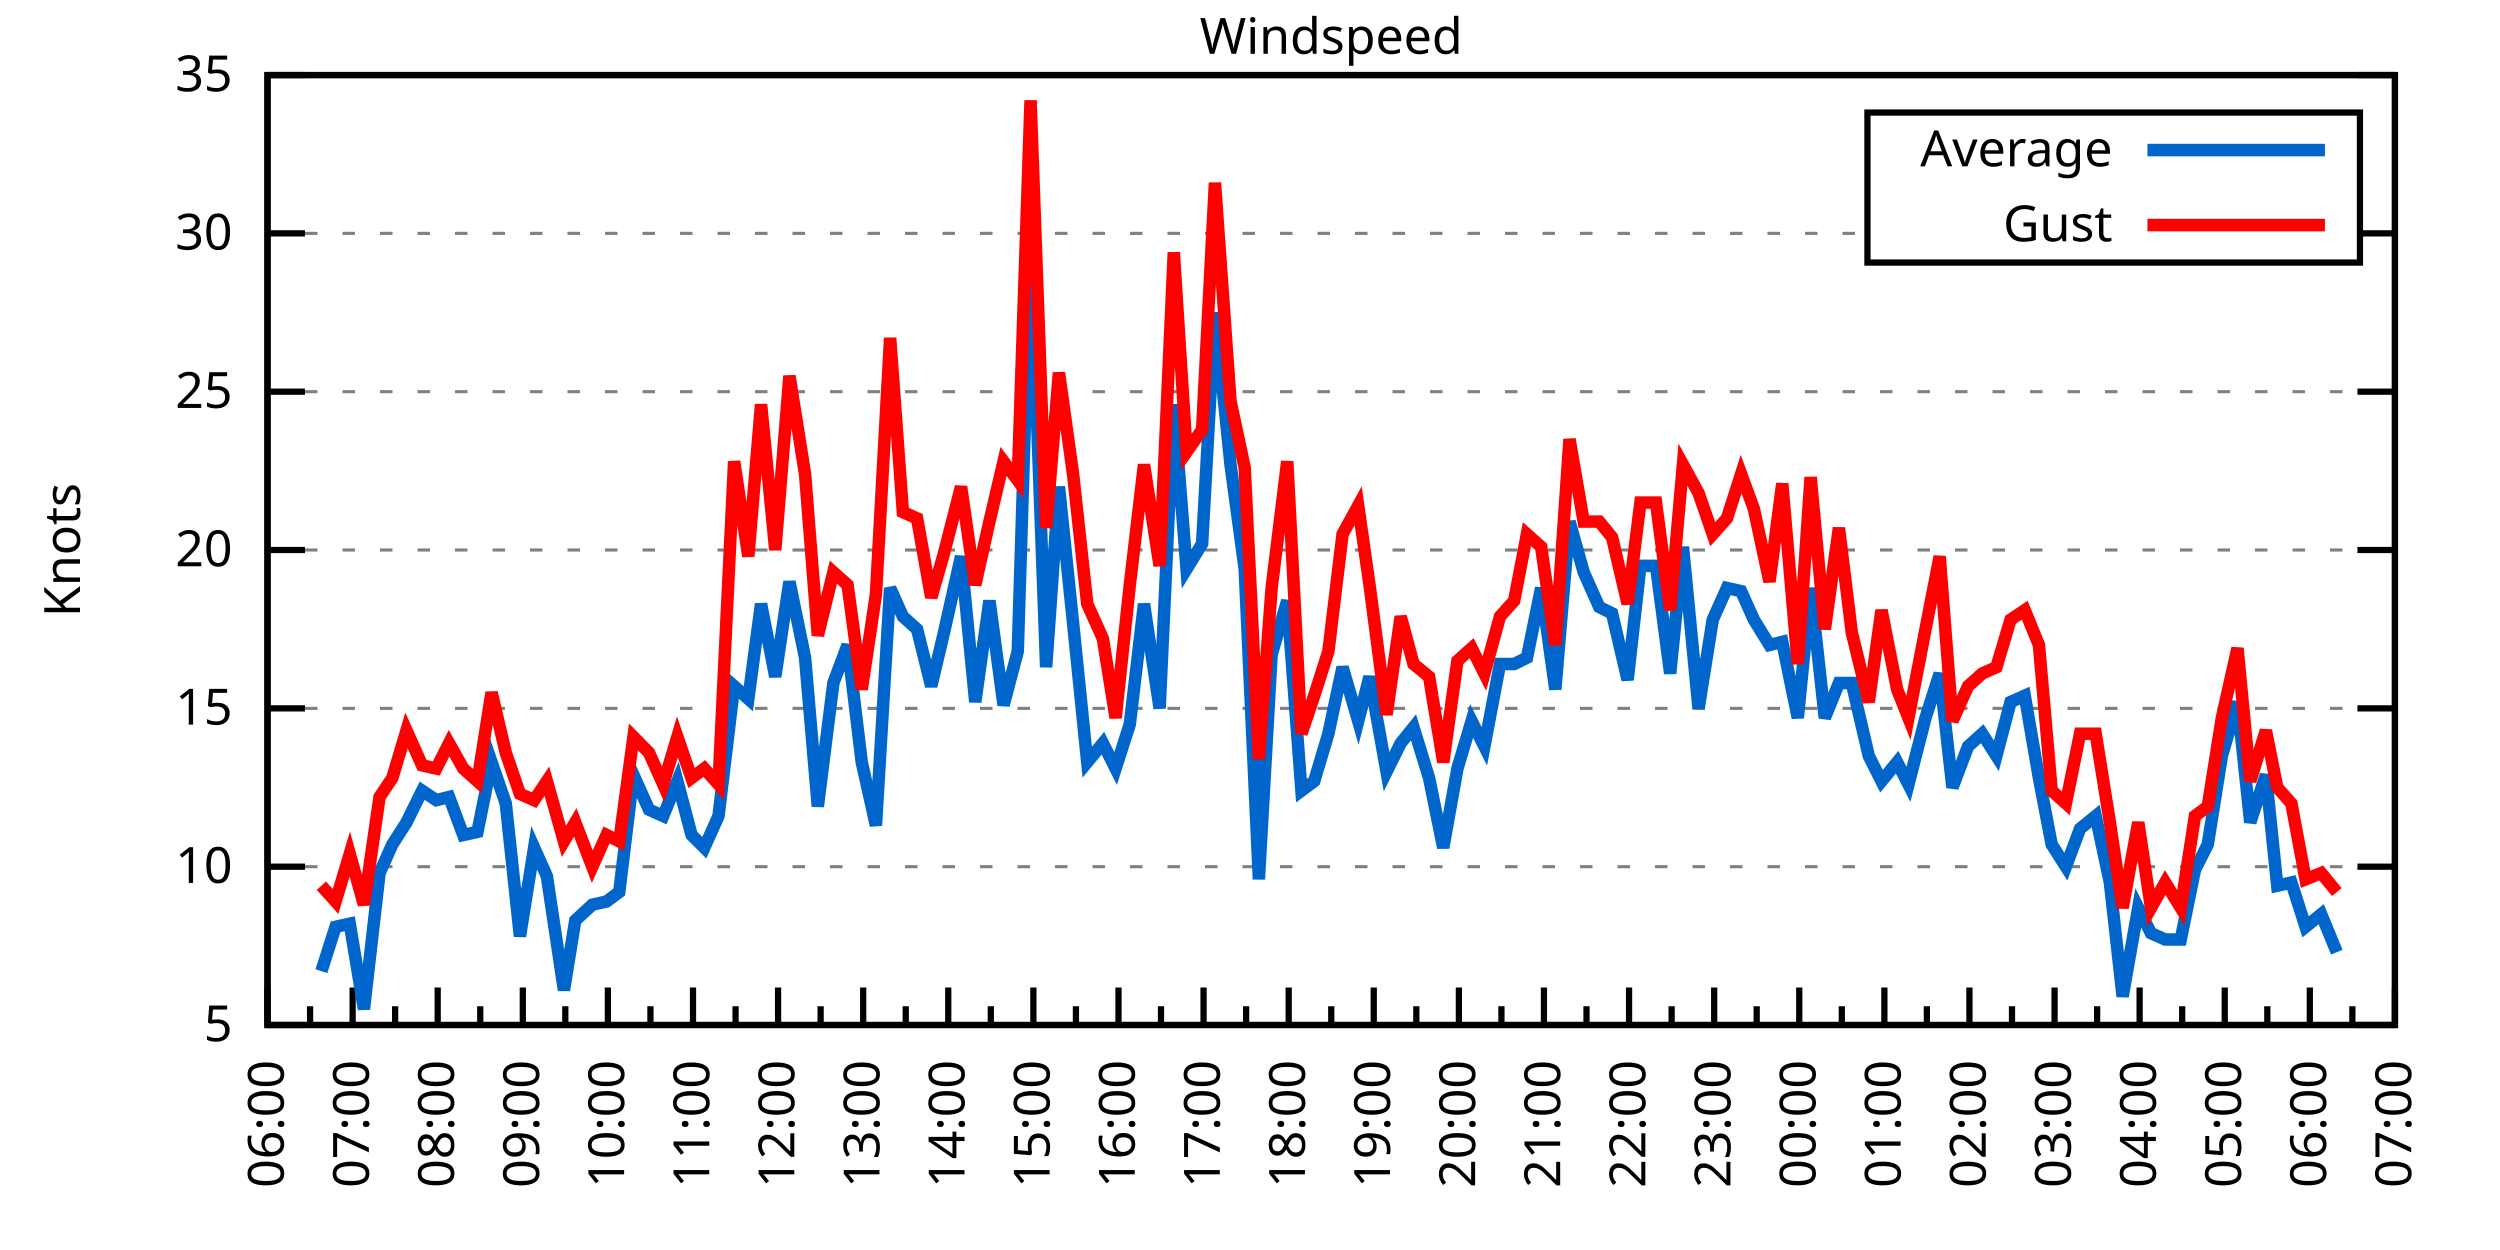
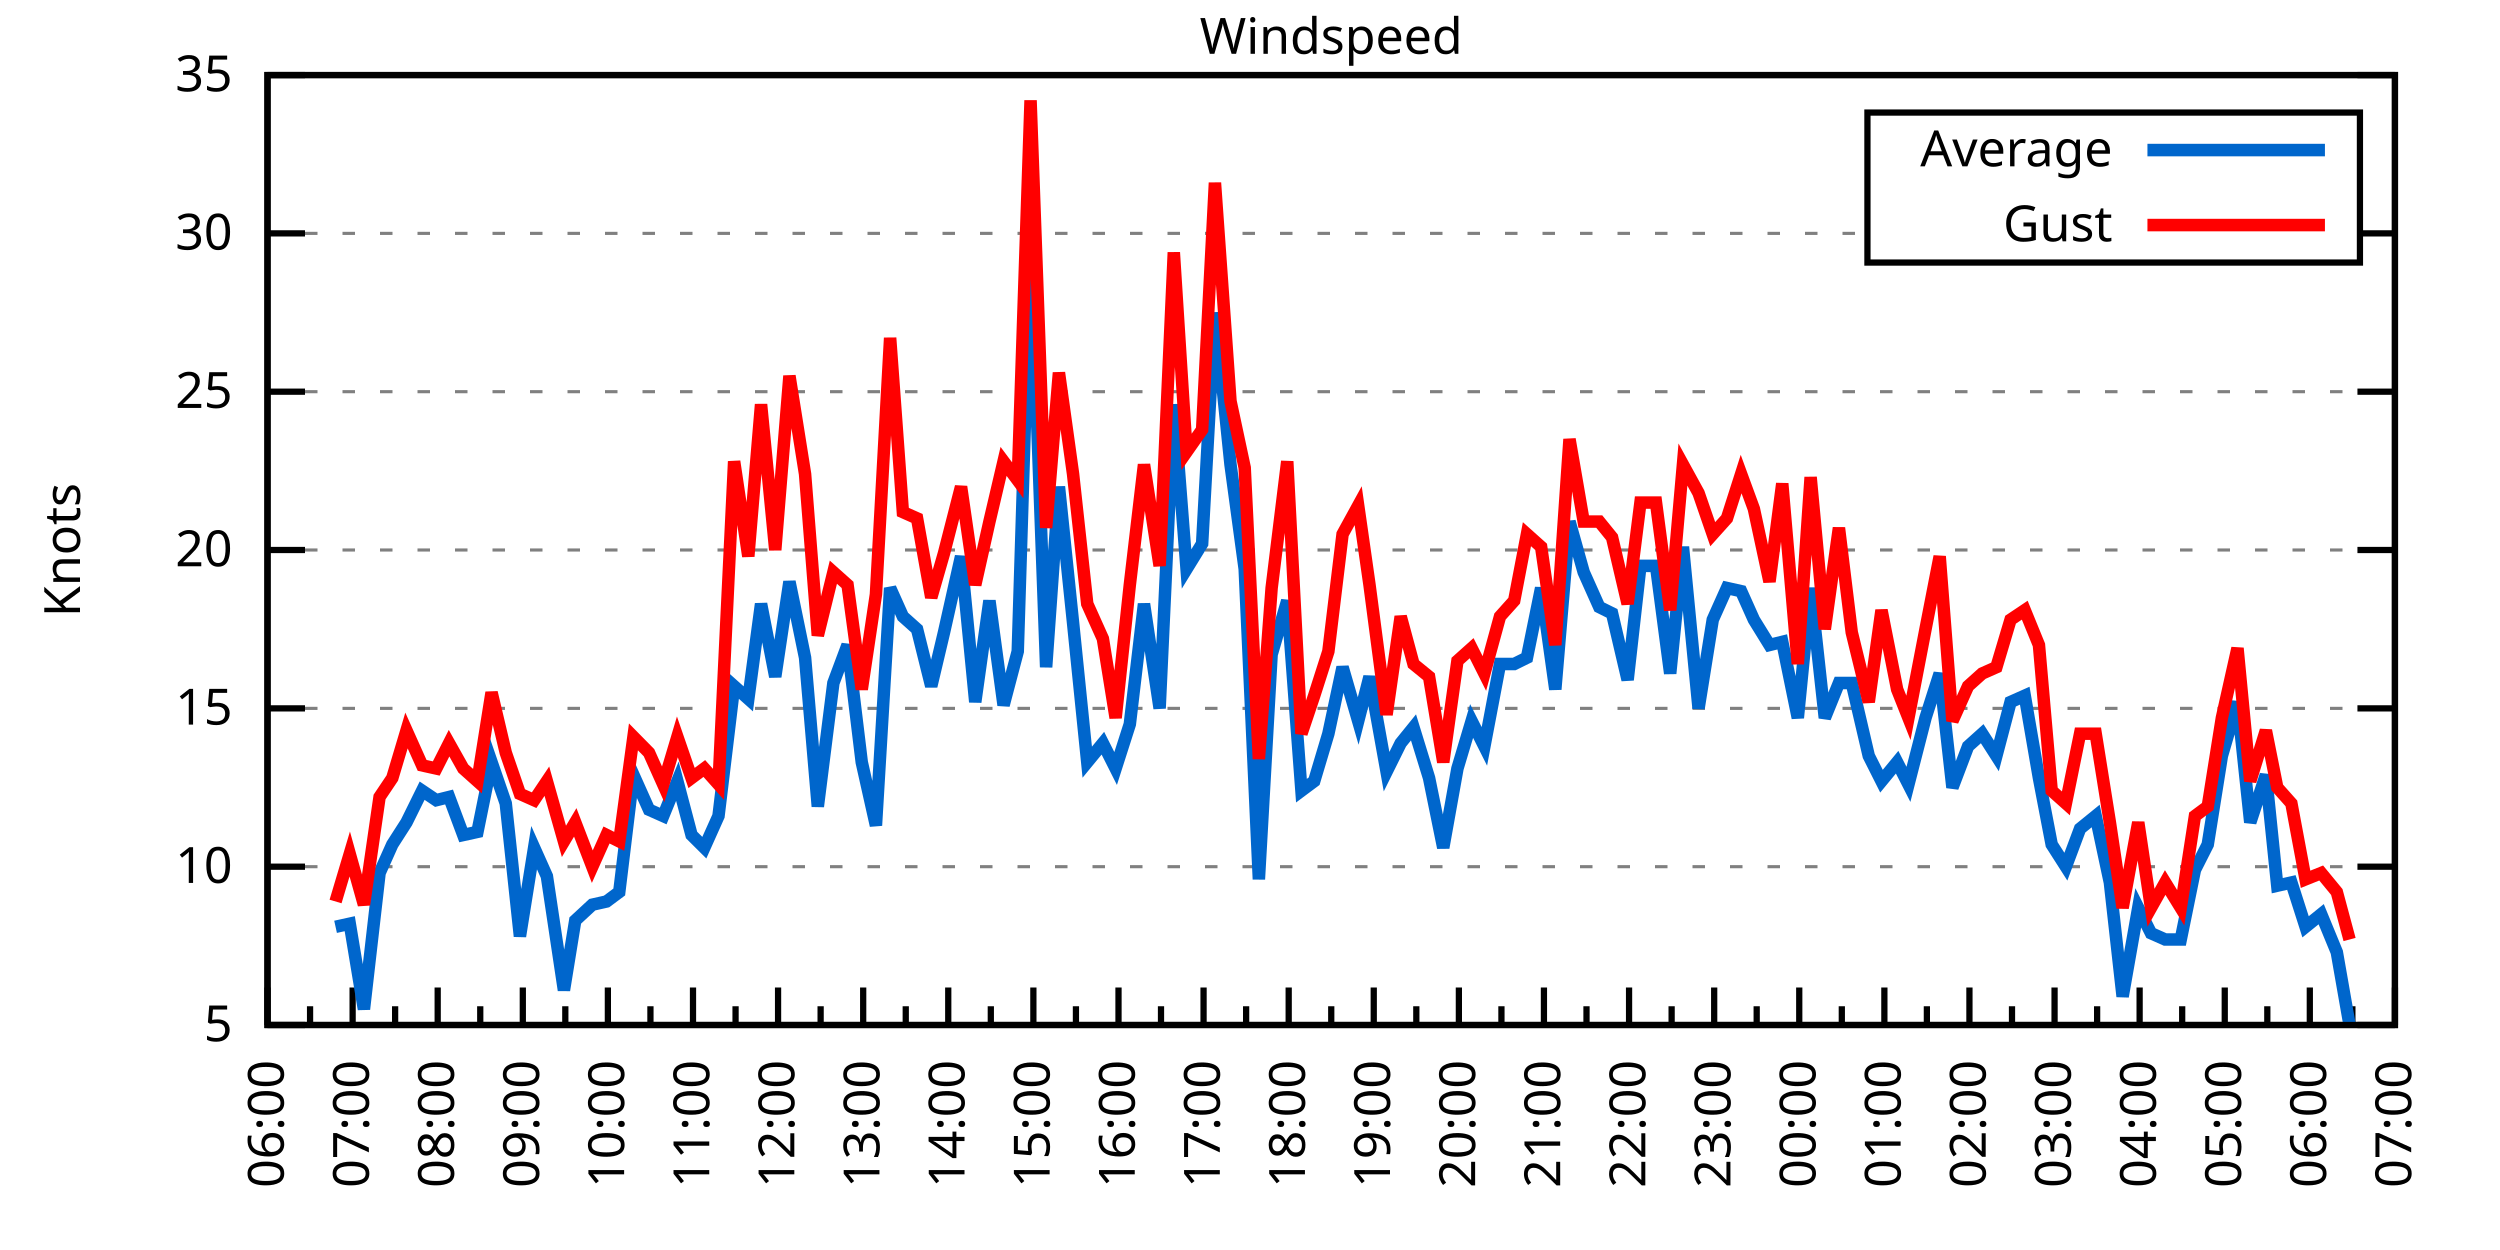
<svg xmlns="http://www.w3.org/2000/svg" xmlns:xlink="http://www.w3.org/1999/xlink" width="400" height="200" viewBox="0 0 400 200">
  <g id="gnuplot_canvas">
    <rect x="0" y="0" width="400" height="200" fill="none" />
    <defs>
      <circle id="gpDot" r="0.5" stroke-width="0.5" stroke="currentColor" />
      <path id="gpPt0" stroke-width="0.333" stroke="currentColor" d="M-1,0 h2 M0,-1 v2" />
      <path id="gpPt1" stroke-width="0.333" stroke="currentColor" d="M-1,-1 L1,1 M1,-1 L-1,1" />
      <path id="gpPt2" stroke-width="0.333" stroke="currentColor" d="M-1,0 L1,0 M0,-1 L0,1 M-1,-1 L1,1 M-1,1 L1,-1" />
      <rect id="gpPt3" stroke-width="0.333" stroke="currentColor" x="-1" y="-1" width="2" height="2" />
      <rect id="gpPt4" stroke-width="0.333" stroke="currentColor" fill="currentColor" x="-1" y="-1" width="2" height="2" />
      <circle id="gpPt5" stroke-width="0.333" stroke="currentColor" cx="0" cy="0" r="1" />
      <use xlink:href="#gpPt5" id="gpPt6" fill="currentColor" stroke="none" />
      <path id="gpPt7" stroke-width="0.333" stroke="currentColor" d="M0,-1.33 L-1.33,0.67 L1.33,0.67 z" />
      <use xlink:href="#gpPt7" id="gpPt8" fill="currentColor" stroke="none" />
      <use xlink:href="#gpPt7" id="gpPt9" stroke="currentColor" transform="rotate(180)" />
      <use xlink:href="#gpPt9" id="gpPt10" fill="currentColor" stroke="none" />
      <use xlink:href="#gpPt3" id="gpPt11" stroke="currentColor" transform="rotate(45)" />
      <use xlink:href="#gpPt11" id="gpPt12" fill="currentColor" stroke="none" />
      <path id="gpPt13" stroke-width="0.333" stroke="currentColor" d="M0,1.330 L1.265,0.411 L0.782,-1.067 L-0.782,-1.076 L-1.265,0.411 z" />
      <use xlink:href="#gpPt13" id="gpPt14" fill="currentColor" stroke="none" />
      <filter id="textbox" filterUnits="objectBoundingBox" x="0" y="0" height="1" width="1">
        <feFlood flood-color="white" flood-opacity="1" result="bgnd" />
        <feComposite in="SourceGraphic" in2="bgnd" operator="atop" />
      </filter>
      <filter id="greybox" filterUnits="objectBoundingBox" x="0" y="0" height="1" width="1">
        <feFlood flood-color="lightgrey" flood-opacity="1" result="grey" />
        <feComposite in="SourceGraphic" in2="grey" operator="atop" />
      </filter>
    </defs>
    <g fill="none" color="white" stroke="currentColor" stroke-width="1.00" stroke-linecap="butt" stroke-linejoin="miter">
</g>
    <g fill="none" color="black" stroke="currentColor" stroke-width="1.00" stroke-linecap="butt" stroke-linejoin="miter">
      <g stroke="none" shape-rendering="crispEdges">
        <polygon fill="rgb(255, 255, 255)" points="42.80,164.00 383.18,164.00 383.18,12.02 42.80,12.02 " />
      </g>
    </g>
    <g fill="none" color="black" stroke="currentColor" stroke-width="1.00" stroke-linecap="butt" stroke-linejoin="miter">
</g>
    <g fill="none" color="black" stroke="black" stroke-width="0.50" stroke-linecap="butt" stroke-linejoin="miter">
</g>
    <g fill="none" color="gray" stroke="currentColor" stroke-width="0.50" stroke-linecap="butt" stroke-linejoin="miter">
      <path stroke="gray" stroke-dasharray="2,4" class="gridline" d="M42.80,164.00 L383.19,164.00  " />
    </g>
    <g fill="none" color="gray" stroke="gray" stroke-width="1.00" stroke-linecap="butt" stroke-linejoin="miter">
</g>
    <g fill="none" color="black" stroke="currentColor" stroke-width="1.00" stroke-linecap="butt" stroke-linejoin="miter">
      <path stroke="black" d="M42.80,164.00 L48.80,164.00 M383.19,164.00 L377.19,164.00  " />
      <g transform="translate(37.20,166.60)" stroke="none" fill="black" font-family="Sans" font-size="8.00" text-anchor="end">
        <text>
          <tspan font-family="Sans"> 5</tspan>
        </text>
      </g>
    </g>
    <g fill="none" color="black" stroke="currentColor" stroke-width="1.00" stroke-linecap="butt" stroke-linejoin="miter">
</g>
    <g fill="none" color="black" stroke="black" stroke-width="0.50" stroke-linecap="butt" stroke-linejoin="miter">
</g>
    <g fill="none" color="gray" stroke="currentColor" stroke-width="0.50" stroke-linecap="butt" stroke-linejoin="miter">
      <path stroke="gray" stroke-dasharray="2,4" class="gridline" d="M42.80,138.67 L383.19,138.67  " />
    </g>
    <g fill="none" color="gray" stroke="gray" stroke-width="1.00" stroke-linecap="butt" stroke-linejoin="miter">
</g>
    <g fill="none" color="black" stroke="currentColor" stroke-width="1.00" stroke-linecap="butt" stroke-linejoin="miter">
      <path stroke="black" d="M42.80,138.67 L48.80,138.67 M383.19,138.67 L377.19,138.67  " />
      <g transform="translate(37.20,141.27)" stroke="none" fill="black" font-family="Sans" font-size="8.00" text-anchor="end">
        <text>
          <tspan font-family="Sans"> 10</tspan>
        </text>
      </g>
    </g>
    <g fill="none" color="black" stroke="currentColor" stroke-width="1.00" stroke-linecap="butt" stroke-linejoin="miter">
</g>
    <g fill="none" color="black" stroke="black" stroke-width="0.50" stroke-linecap="butt" stroke-linejoin="miter">
</g>
    <g fill="none" color="gray" stroke="currentColor" stroke-width="0.50" stroke-linecap="butt" stroke-linejoin="miter">
      <path stroke="gray" stroke-dasharray="2,4" class="gridline" d="M42.80,113.34 L383.19,113.34  " />
    </g>
    <g fill="none" color="gray" stroke="gray" stroke-width="1.00" stroke-linecap="butt" stroke-linejoin="miter">
</g>
    <g fill="none" color="black" stroke="currentColor" stroke-width="1.00" stroke-linecap="butt" stroke-linejoin="miter">
      <path stroke="black" d="M42.80,113.34 L48.80,113.34 M383.19,113.34 L377.19,113.34  " />
      <g transform="translate(37.20,115.94)" stroke="none" fill="black" font-family="Sans" font-size="8.00" text-anchor="end">
        <text>
          <tspan font-family="Sans"> 15</tspan>
        </text>
      </g>
    </g>
    <g fill="none" color="black" stroke="currentColor" stroke-width="1.00" stroke-linecap="butt" stroke-linejoin="miter">
</g>
    <g fill="none" color="black" stroke="black" stroke-width="0.50" stroke-linecap="butt" stroke-linejoin="miter">
</g>
    <g fill="none" color="gray" stroke="currentColor" stroke-width="0.50" stroke-linecap="butt" stroke-linejoin="miter">
      <path stroke="gray" stroke-dasharray="2,4" class="gridline" d="M42.80,88.00 L383.19,88.00  " />
    </g>
    <g fill="none" color="gray" stroke="gray" stroke-width="1.00" stroke-linecap="butt" stroke-linejoin="miter">
</g>
    <g fill="none" color="black" stroke="currentColor" stroke-width="1.00" stroke-linecap="butt" stroke-linejoin="miter">
      <path stroke="black" d="M42.80,88.00 L48.80,88.00 M383.19,88.00 L377.19,88.00  " />
      <g transform="translate(37.20,90.60)" stroke="none" fill="black" font-family="Sans" font-size="8.00" text-anchor="end">
        <text>
          <tspan font-family="Sans"> 20</tspan>
        </text>
      </g>
    </g>
    <g fill="none" color="black" stroke="currentColor" stroke-width="1.00" stroke-linecap="butt" stroke-linejoin="miter">
</g>
    <g fill="none" color="black" stroke="black" stroke-width="0.50" stroke-linecap="butt" stroke-linejoin="miter">
</g>
    <g fill="none" color="gray" stroke="currentColor" stroke-width="0.50" stroke-linecap="butt" stroke-linejoin="miter">
      <path stroke="gray" stroke-dasharray="2,4" class="gridline" d="M42.80,62.67 L383.19,62.67  " />
    </g>
    <g fill="none" color="gray" stroke="gray" stroke-width="1.00" stroke-linecap="butt" stroke-linejoin="miter">
</g>
    <g fill="none" color="black" stroke="currentColor" stroke-width="1.00" stroke-linecap="butt" stroke-linejoin="miter">
      <path stroke="black" d="M42.80,62.67 L48.80,62.67 M383.19,62.67 L377.19,62.67  " />
      <g transform="translate(37.20,65.27)" stroke="none" fill="black" font-family="Sans" font-size="8.00" text-anchor="end">
        <text>
          <tspan font-family="Sans"> 25</tspan>
        </text>
      </g>
    </g>
    <g fill="none" color="black" stroke="currentColor" stroke-width="1.00" stroke-linecap="butt" stroke-linejoin="miter">
</g>
    <g fill="none" color="black" stroke="black" stroke-width="0.50" stroke-linecap="butt" stroke-linejoin="miter">
</g>
    <g fill="none" color="gray" stroke="currentColor" stroke-width="0.50" stroke-linecap="butt" stroke-linejoin="miter">
      <path stroke="gray" stroke-dasharray="2,4" class="gridline" d="M42.80,37.34 L298.79,37.34 M377.59,37.34 L383.19,37.34  " />
    </g>
    <g fill="none" color="gray" stroke="gray" stroke-width="1.00" stroke-linecap="butt" stroke-linejoin="miter">
</g>
    <g fill="none" color="black" stroke="currentColor" stroke-width="1.00" stroke-linecap="butt" stroke-linejoin="miter">
      <path stroke="black" d="M42.80,37.34 L48.80,37.34 M383.19,37.34 L377.19,37.34  " />
      <g transform="translate(37.20,39.94)" stroke="none" fill="black" font-family="Sans" font-size="8.00" text-anchor="end">
        <text>
          <tspan font-family="Sans"> 30</tspan>
        </text>
      </g>
    </g>
    <g fill="none" color="black" stroke="currentColor" stroke-width="1.00" stroke-linecap="butt" stroke-linejoin="miter">
</g>
    <g fill="none" color="black" stroke="black" stroke-width="0.50" stroke-linecap="butt" stroke-linejoin="miter">
</g>
    <g fill="none" color="gray" stroke="currentColor" stroke-width="0.50" stroke-linecap="butt" stroke-linejoin="miter">
      <path stroke="gray" stroke-dasharray="2,4" class="gridline" d="M42.80,12.01 L383.19,12.01  " />
    </g>
    <g fill="none" color="gray" stroke="gray" stroke-width="1.00" stroke-linecap="butt" stroke-linejoin="miter">
</g>
    <g fill="none" color="black" stroke="currentColor" stroke-width="1.00" stroke-linecap="butt" stroke-linejoin="miter">
      <path stroke="black" d="M42.80,12.01 L48.80,12.01 M383.19,12.01 L377.19,12.01  " />
      <g transform="translate(37.20,14.61)" stroke="none" fill="black" font-family="Sans" font-size="8.00" text-anchor="end">
        <text>
          <tspan font-family="Sans"> 35</tspan>
        </text>
      </g>
    </g>
    <g fill="none" color="black" stroke="currentColor" stroke-width="1.00" stroke-linecap="butt" stroke-linejoin="miter">
      <path stroke="black" d="M42.80,164.00 L42.80,158.00  " />
      <g transform="translate(45.40,169.60) rotate(270)" stroke="none" fill="black" font-family="Sans" font-size="8.00" text-anchor="end">
        <text>
          <tspan font-family="Sans">06:00</tspan>
        </text>
      </g>
    </g>
    <g fill="none" color="black" stroke="currentColor" stroke-width="1.00" stroke-linecap="butt" stroke-linejoin="miter">
      <path stroke="black" d="M49.61,164.00 L49.61,161.00 M56.42,164.00 L56.42,158.00  " />
      <g transform="translate(59.02,169.60) rotate(270)" stroke="none" fill="black" font-family="Sans" font-size="8.00" text-anchor="end">
        <text>
          <tspan font-family="Sans">07:00</tspan>
        </text>
      </g>
    </g>
    <g fill="none" color="black" stroke="currentColor" stroke-width="1.00" stroke-linecap="butt" stroke-linejoin="miter">
      <path stroke="black" d="M63.22,164.00 L63.22,161.00 M70.03,164.00 L70.03,158.00  " />
      <g transform="translate(72.63,169.60) rotate(270)" stroke="none" fill="black" font-family="Sans" font-size="8.00" text-anchor="end">
        <text>
          <tspan font-family="Sans">08:00</tspan>
        </text>
      </g>
    </g>
    <g fill="none" color="black" stroke="currentColor" stroke-width="1.00" stroke-linecap="butt" stroke-linejoin="miter">
      <path stroke="black" d="M76.84,164.00 L76.84,161.00 M83.65,164.00 L83.65,158.00  " />
      <g transform="translate(86.25,169.60) rotate(270)" stroke="none" fill="black" font-family="Sans" font-size="8.00" text-anchor="end">
        <text>
          <tspan font-family="Sans">09:00</tspan>
        </text>
      </g>
    </g>
    <g fill="none" color="black" stroke="currentColor" stroke-width="1.00" stroke-linecap="butt" stroke-linejoin="miter">
      <path stroke="black" d="M90.45,164.00 L90.45,161.00 M97.26,164.00 L97.26,158.00  " />
      <g transform="translate(99.86,169.60) rotate(270)" stroke="none" fill="black" font-family="Sans" font-size="8.00" text-anchor="end">
        <text>
          <tspan font-family="Sans">10:00</tspan>
        </text>
      </g>
    </g>
    <g fill="none" color="black" stroke="currentColor" stroke-width="1.00" stroke-linecap="butt" stroke-linejoin="miter">
      <path stroke="black" d="M104.07,164.00 L104.07,161.00 M110.88,164.00 L110.88,158.00  " />
      <g transform="translate(113.48,169.60) rotate(270)" stroke="none" fill="black" font-family="Sans" font-size="8.00" text-anchor="end">
        <text>
          <tspan font-family="Sans">11:00</tspan>
        </text>
      </g>
    </g>
    <g fill="none" color="black" stroke="currentColor" stroke-width="1.00" stroke-linecap="butt" stroke-linejoin="miter">
      <path stroke="black" d="M117.69,164.00 L117.69,161.00 M124.49,164.00 L124.49,158.00  " />
      <g transform="translate(127.09,169.60) rotate(270)" stroke="none" fill="black" font-family="Sans" font-size="8.00" text-anchor="end">
        <text>
          <tspan font-family="Sans">12:00</tspan>
        </text>
      </g>
    </g>
    <g fill="none" color="black" stroke="currentColor" stroke-width="1.00" stroke-linecap="butt" stroke-linejoin="miter">
      <path stroke="black" d="M131.30,164.00 L131.30,161.00 M138.11,164.00 L138.11,158.00  " />
      <g transform="translate(140.71,169.60) rotate(270)" stroke="none" fill="black" font-family="Sans" font-size="8.00" text-anchor="end">
        <text>
          <tspan font-family="Sans">13:00</tspan>
        </text>
      </g>
    </g>
    <g fill="none" color="black" stroke="currentColor" stroke-width="1.00" stroke-linecap="butt" stroke-linejoin="miter">
      <path stroke="black" d="M144.92,164.00 L144.92,161.00 M151.72,164.00 L151.72,158.00  " />
      <g transform="translate(154.32,169.60) rotate(270)" stroke="none" fill="black" font-family="Sans" font-size="8.00" text-anchor="end">
        <text>
          <tspan font-family="Sans">14:00</tspan>
        </text>
      </g>
    </g>
    <g fill="none" color="black" stroke="currentColor" stroke-width="1.00" stroke-linecap="butt" stroke-linejoin="miter">
      <path stroke="black" d="M158.53,164.00 L158.53,161.00 M165.34,164.00 L165.34,158.00  " />
      <g transform="translate(167.94,169.60) rotate(270)" stroke="none" fill="black" font-family="Sans" font-size="8.00" text-anchor="end">
        <text>
          <tspan font-family="Sans">15:00</tspan>
        </text>
      </g>
    </g>
    <g fill="none" color="black" stroke="currentColor" stroke-width="1.00" stroke-linecap="butt" stroke-linejoin="miter">
      <path stroke="black" d="M172.15,164.00 L172.15,161.00 M178.96,164.00 L178.96,158.00  " />
      <g transform="translate(181.56,169.60) rotate(270)" stroke="none" fill="black" font-family="Sans" font-size="8.00" text-anchor="end">
        <text>
          <tspan font-family="Sans">16:00</tspan>
        </text>
      </g>
    </g>
    <g fill="none" color="black" stroke="currentColor" stroke-width="1.00" stroke-linecap="butt" stroke-linejoin="miter">
      <path stroke="black" d="M185.76,164.00 L185.76,161.00 M192.57,164.00 L192.57,158.00  " />
      <g transform="translate(195.17,169.60) rotate(270)" stroke="none" fill="black" font-family="Sans" font-size="8.00" text-anchor="end">
        <text>
          <tspan font-family="Sans">17:00</tspan>
        </text>
      </g>
    </g>
    <g fill="none" color="black" stroke="currentColor" stroke-width="1.00" stroke-linecap="butt" stroke-linejoin="miter">
      <path stroke="black" d="M199.38,164.00 L199.38,161.00 M206.19,164.00 L206.19,158.00  " />
      <g transform="translate(208.79,169.60) rotate(270)" stroke="none" fill="black" font-family="Sans" font-size="8.00" text-anchor="end">
        <text>
          <tspan font-family="Sans">18:00</tspan>
        </text>
      </g>
    </g>
    <g fill="none" color="black" stroke="currentColor" stroke-width="1.00" stroke-linecap="butt" stroke-linejoin="miter">
      <path stroke="black" d="M213.00,164.00 L213.00,161.00 M219.80,164.00 L219.80,158.00  " />
      <g transform="translate(222.40,169.60) rotate(270)" stroke="none" fill="black" font-family="Sans" font-size="8.00" text-anchor="end">
        <text>
          <tspan font-family="Sans">19:00</tspan>
        </text>
      </g>
    </g>
    <g fill="none" color="black" stroke="currentColor" stroke-width="1.00" stroke-linecap="butt" stroke-linejoin="miter">
      <path stroke="black" d="M226.61,164.00 L226.61,161.00 M233.42,164.00 L233.42,158.00  " />
      <g transform="translate(236.02,169.60) rotate(270)" stroke="none" fill="black" font-family="Sans" font-size="8.00" text-anchor="end">
        <text>
          <tspan font-family="Sans">20:00</tspan>
        </text>
      </g>
    </g>
    <g fill="none" color="black" stroke="currentColor" stroke-width="1.00" stroke-linecap="butt" stroke-linejoin="miter">
      <path stroke="black" d="M240.23,164.00 L240.23,161.00 M247.03,164.00 L247.03,158.00  " />
      <g transform="translate(249.63,169.60) rotate(270)" stroke="none" fill="black" font-family="Sans" font-size="8.00" text-anchor="end">
        <text>
          <tspan font-family="Sans">21:00</tspan>
        </text>
      </g>
    </g>
    <g fill="none" color="black" stroke="currentColor" stroke-width="1.00" stroke-linecap="butt" stroke-linejoin="miter">
      <path stroke="black" d="M253.84,164.00 L253.84,161.00 M260.65,164.00 L260.65,158.00  " />
      <g transform="translate(263.25,169.60) rotate(270)" stroke="none" fill="black" font-family="Sans" font-size="8.00" text-anchor="end">
        <text>
          <tspan font-family="Sans">22:00</tspan>
        </text>
      </g>
    </g>
    <g fill="none" color="black" stroke="currentColor" stroke-width="1.00" stroke-linecap="butt" stroke-linejoin="miter">
      <path stroke="black" d="M267.46,164.00 L267.46,161.00 M274.27,164.00 L274.27,158.00  " />
      <g transform="translate(276.87,169.60) rotate(270)" stroke="none" fill="black" font-family="Sans" font-size="8.00" text-anchor="end">
        <text>
          <tspan font-family="Sans">23:00</tspan>
        </text>
      </g>
    </g>
    <g fill="none" color="black" stroke="currentColor" stroke-width="1.00" stroke-linecap="butt" stroke-linejoin="miter">
      <path stroke="black" d="M281.07,164.00 L281.07,161.00 M287.88,164.00 L287.88,158.00  " />
      <g transform="translate(290.48,169.60) rotate(270)" stroke="none" fill="black" font-family="Sans" font-size="8.00" text-anchor="end">
        <text>
          <tspan font-family="Sans">00:00</tspan>
        </text>
      </g>
    </g>
    <g fill="none" color="black" stroke="currentColor" stroke-width="1.00" stroke-linecap="butt" stroke-linejoin="miter">
      <path stroke="black" d="M294.69,164.00 L294.69,161.00 M301.50,164.00 L301.50,158.00  " />
      <g transform="translate(304.10,169.60) rotate(270)" stroke="none" fill="black" font-family="Sans" font-size="8.00" text-anchor="end">
        <text>
          <tspan font-family="Sans">01:00</tspan>
        </text>
      </g>
    </g>
    <g fill="none" color="black" stroke="currentColor" stroke-width="1.00" stroke-linecap="butt" stroke-linejoin="miter">
      <path stroke="black" d="M308.30,164.00 L308.30,161.00 M315.11,164.00 L315.11,158.00  " />
      <g transform="translate(317.71,169.60) rotate(270)" stroke="none" fill="black" font-family="Sans" font-size="8.00" text-anchor="end">
        <text>
          <tspan font-family="Sans">02:00</tspan>
        </text>
      </g>
    </g>
    <g fill="none" color="black" stroke="currentColor" stroke-width="1.00" stroke-linecap="butt" stroke-linejoin="miter">
      <path stroke="black" d="M321.92,164.00 L321.92,161.00 M328.73,164.00 L328.73,158.00  " />
      <g transform="translate(331.33,169.60) rotate(270)" stroke="none" fill="black" font-family="Sans" font-size="8.00" text-anchor="end">
        <text>
          <tspan font-family="Sans">03:00</tspan>
        </text>
      </g>
    </g>
    <g fill="none" color="black" stroke="currentColor" stroke-width="1.00" stroke-linecap="butt" stroke-linejoin="miter">
      <path stroke="black" d="M335.54,164.00 L335.54,161.00 M342.34,164.00 L342.34,158.00  " />
      <g transform="translate(344.94,169.60) rotate(270)" stroke="none" fill="black" font-family="Sans" font-size="8.00" text-anchor="end">
        <text>
          <tspan font-family="Sans">04:00</tspan>
        </text>
      </g>
    </g>
    <g fill="none" color="black" stroke="currentColor" stroke-width="1.00" stroke-linecap="butt" stroke-linejoin="miter">
      <path stroke="black" d="M349.15,164.00 L349.15,161.00 M355.96,164.00 L355.96,158.00  " />
      <g transform="translate(358.56,169.60) rotate(270)" stroke="none" fill="black" font-family="Sans" font-size="8.00" text-anchor="end">
        <text>
          <tspan font-family="Sans">05:00</tspan>
        </text>
      </g>
    </g>
    <g fill="none" color="black" stroke="currentColor" stroke-width="1.00" stroke-linecap="butt" stroke-linejoin="miter">
      <path stroke="black" d="M362.77,164.00 L362.77,161.00 M369.57,164.00 L369.57,158.00  " />
      <g transform="translate(372.17,169.60) rotate(270)" stroke="none" fill="black" font-family="Sans" font-size="8.00" text-anchor="end">
        <text>
          <tspan font-family="Sans">06:00</tspan>
        </text>
      </g>
    </g>
    <g fill="none" color="black" stroke="currentColor" stroke-width="1.00" stroke-linecap="butt" stroke-linejoin="miter">
      <path stroke="black" d="M376.38,164.00 L376.38,161.00 M383.19,164.00 L383.19,158.00  " />
      <g transform="translate(385.79,169.60) rotate(270)" stroke="none" fill="black" font-family="Sans" font-size="8.00" text-anchor="end">
        <text>
          <tspan font-family="Sans">07:00</tspan>
        </text>
      </g>
    </g>
    <g fill="none" color="black" stroke="currentColor" stroke-width="1.00" stroke-linecap="butt" stroke-linejoin="miter">
</g>
    <g fill="none" color="black" stroke="currentColor" stroke-width="1.00" stroke-linecap="butt" stroke-linejoin="miter">
      <path stroke="black" d="M42.80,12.01 L42.80,164.00 L383.19,164.00 L383.19,12.01 L42.80,12.01 Z  " />
    </g>
    <g fill="none" color="black" stroke="currentColor" stroke-width="1.00" stroke-linecap="butt" stroke-linejoin="miter">
      <g transform="translate(12.80,88.01) rotate(270)" stroke="none" fill="black" font-family="Sans" font-size="8.00" text-anchor="middle">
        <text>
          <tspan font-family="Sans">Knots</tspan>
        </text>
      </g>
    </g>
    <g fill="none" color="black" stroke="currentColor" stroke-width="1.00" stroke-linecap="butt" stroke-linejoin="miter">
</g>
    <g fill="none" color="black" stroke="currentColor" stroke-width="1.00" stroke-linecap="butt" stroke-linejoin="miter">
      <path stroke="black" d="M298.79,42.01 L298.79,18.01 L377.59,18.01 L377.59,42.01 L298.79,42.01 Z  " />
    </g>
    <g id="Windspeed_plot_1">
      <g fill="none" color="white" stroke="black" stroke-width="2.00" stroke-linecap="butt" stroke-linejoin="miter">
</g>
      <g fill="none" color="black" stroke="currentColor" stroke-width="2.00" stroke-linecap="butt" stroke-linejoin="miter">
        <g transform="translate(337.99,26.61)" stroke="none" fill="black" font-family="Sans" font-size="8.00" text-anchor="end">
          <text>
            <tspan font-family="Sans">Average</tspan>
          </text>
        </g>
      </g>
      <g fill="none" color="black" stroke="currentColor" stroke-width="2.00" stroke-linecap="butt" stroke-linejoin="miter">
-         <path stroke="rgb(  0, 102, 204)" d="M343.59,24.01 L371.99,24.01 M51.42,155.39 L53.69,148.29 L55.96,147.79 L58.23,161.47 L60.73,139.68 L62.77,135.12   L65.04,131.58 L67.54,126.51 L69.80,128.03 L71.85,127.52 L74.12,133.60 L76.39,133.10 L78.65,121.95 L80.92,128.54   L83.19,149.81 L85.46,135.63 L87.50,140.19 L90.23,158.43 L92.04,147.28 L94.77,144.75 L97.04,144.24 L99.08,142.72   L101.35,123.98 L103.84,129.55 L106.11,130.56 L108.38,124.99 L110.65,133.60 L112.69,135.63 L114.96,130.56 L117.46,109.79   L119.73,111.82 L121.77,96.62 L124.04,108.27 L126.31,93.07 L128.81,105.23 L130.85,129.04 L133.34,109.28 L135.61,103.20   L137.88,121.95 L140.15,132.08 L142.42,94.08 L144.46,98.64 L146.73,100.67 L149.00,109.79 L151.04,101.18 L153.77,89.02   L156.04,112.32 L158.31,96.11 L160.57,112.83 L162.84,104.22 L164.89,38.86 L167.38,106.75 L169.43,77.87 L171.69,99.66   L173.96,121.95 L176.46,118.91 L178.50,122.96 L180.77,115.87 L183.04,96.62 L185.54,113.34 L187.81,64.70 L189.85,91.04   L192.34,86.99 L194.39,50.01 L196.88,74.33 L199.15,91.04 L201.42,140.69 L203.46,104.72 L205.96,96.11 L208.23,126.51   L210.27,124.99 L212.54,117.39 L214.81,106.75 L217.31,115.36 L219.12,108.27 L221.85,123.47 L224.11,118.91 L226.16,116.38   L228.65,124.48 L230.92,135.63 L233.19,122.96 L235.46,115.36 L237.50,119.42 L240.00,106.24 L242.27,106.24 L244.31,105.23   L246.58,94.08 L248.85,110.30 L251.12,83.45 L253.39,91.55 L255.88,97.12 L257.93,98.14 L260.42,108.78 L262.47,90.54   L264.96,90.54 L267.23,107.76 L269.27,87.50 L271.77,113.34 L274.04,99.15 L276.31,94.08 L278.58,94.59 L280.62,99.15   L283.12,103.20 L285.16,102.70 L287.65,114.86 L289.70,94.08 L291.97,114.86 L294.23,109.28 L296.28,109.28 L299.00,120.94   L301.04,124.99 L303.54,121.95 L305.35,125.50 L308.08,114.86 L310.35,107.76 L312.39,126.00 L314.89,119.42 L317.15,117.39   L319.42,120.94 L321.69,112.32 L323.96,111.31 L326.23,124.48 L328.27,135.12 L330.54,138.67 L332.81,132.59 L335.31,130.56   L337.58,141.20 L339.62,159.44 L342.12,145.25 L344.16,149.31 L346.43,150.32 L348.92,150.32 L351.19,139.17 L353.24,135.12   L355.50,120.94 L358.00,112.32 L360.04,131.58 L362.54,123.98 L364.36,141.71 L366.62,141.20 L368.89,148.29 L371.39,146.27   L373.89,152.35  " />
+         <path stroke="rgb(  0, 102, 204)" d="M343.59,24.01 L371.99,24.01 M53.69,148.29 L55.96,147.79 L58.23,161.47 L60.73,139.68 L62.77,135.12 L65.04,131.58   L67.54,126.51 L69.80,128.03 L71.85,127.52 L74.12,133.60 L76.39,133.10 L78.65,121.95 L80.92,128.54 L83.19,149.81   L85.46,135.63 L87.50,140.19 L90.23,158.43 L92.04,147.28 L94.77,144.75 L97.04,144.24 L99.08,142.72 L101.35,123.98   L103.84,129.55 L106.11,130.56 L108.38,124.99 L110.65,133.60 L112.69,135.63 L114.96,130.56 L117.46,109.79 L119.73,111.82   L121.77,96.62 L124.04,108.27 L126.31,93.07 L128.81,105.23 L130.85,129.04 L133.34,109.28 L135.61,103.20 L137.88,121.95   L140.15,132.08 L142.42,94.08 L144.46,98.64 L146.73,100.67 L149.00,109.79 L151.04,101.18 L153.77,89.02 L156.04,112.32   L158.31,96.11 L160.57,112.83 L162.84,104.22 L164.89,38.86 L167.38,106.75 L169.43,77.87 L171.69,99.66 L173.96,121.95   L176.46,118.91 L178.50,122.96 L180.77,115.87 L183.04,96.62 L185.54,113.34 L187.81,64.70 L189.85,91.04 L192.34,86.99   L194.39,50.01 L196.88,74.33 L199.15,91.04 L201.42,140.69 L203.46,104.72 L205.96,96.11 L208.23,126.51 L210.27,124.99   L212.54,117.39 L214.81,106.75 L217.31,115.36 L219.12,108.27 L221.85,123.47 L224.11,118.91 L226.16,116.38 L228.65,124.48   L230.92,135.63 L233.19,122.96 L235.46,115.36 L237.50,119.42 L240.00,106.24 L242.27,106.24 L244.31,105.23 L246.58,94.08   L248.85,110.30 L251.12,83.45 L253.39,91.55 L255.88,97.12 L257.93,98.14 L260.42,108.78 L262.47,90.54 L264.96,90.54   L267.23,107.76 L269.27,87.50 L271.77,113.34 L274.04,99.15 L276.31,94.08 L278.58,94.59 L280.62,99.15 L283.12,103.20   L285.16,102.70 L287.65,114.86 L289.70,94.08 L291.97,114.86 L294.23,109.28 L296.28,109.28 L299.00,120.94 L301.04,124.99   L303.54,121.95 L305.35,125.50 L308.08,114.86 L310.35,107.76 L312.39,126.00 L314.89,119.42 L317.15,117.39 L319.42,120.94   L321.69,112.32 L323.96,111.31 L326.23,124.48 L328.27,135.12 L330.54,138.67 L332.81,132.59 L335.31,130.56 L337.58,141.20   L339.62,159.44 L342.12,145.25 L344.16,149.31 L346.43,150.32 L348.92,150.32 L351.19,139.17 L353.24,135.12 L355.50,120.94   L358.00,112.32 L360.04,131.58 L362.54,123.98 L364.36,141.71 L366.62,141.20 L368.89,148.29 L371.39,146.27 L373.89,152.35   L375.93,164.00  " />
      </g>
    </g>
    <g id="Windspeed_plot_2">
      <g fill="none" color="black" stroke="currentColor" stroke-width="2.00" stroke-linecap="butt" stroke-linejoin="miter">
        <g transform="translate(337.99,38.61)" stroke="none" fill="black" font-family="Sans" font-size="8.00" text-anchor="end">
          <text>
            <tspan font-family="Sans">Gust</tspan>
          </text>
        </g>
      </g>
      <g fill="none" color="black" stroke="currentColor" stroke-width="2.00" stroke-linecap="butt" stroke-linejoin="miter">
-         <path stroke="rgb(255,   0,   0)" d="M343.59,36.01 L371.99,36.01 M51.42,141.71 L53.69,144.24 L55.96,136.64 L58.23,144.75 L60.73,127.52 L62.77,124.48   L65.04,116.88 L67.54,122.46 L69.80,122.96 L71.85,118.91 L74.12,122.96 L76.39,124.99 L78.65,110.80 L80.92,120.43   L83.19,127.02 L85.46,128.03 L87.50,124.99 L90.23,134.62 L92.04,131.58 L94.77,138.67 L97.04,133.60 L99.08,134.62   L101.35,117.90 L103.84,120.43 L106.11,125.50 L108.38,117.90 L110.65,124.48 L112.69,122.96 L114.96,125.50 L117.46,73.82   L119.73,89.02 L121.77,64.70 L124.04,88.00 L126.31,60.14 L128.81,75.85 L130.85,101.68 L133.34,91.55 L135.61,93.58   L137.88,110.30 L140.15,95.10 L142.42,54.06 L144.46,81.93 L146.73,82.94 L149.00,95.60 L151.04,88.51 L153.77,77.87   L156.04,93.58 L158.31,83.45 L160.57,73.82 L162.84,76.86 L164.89,16.06 L167.38,84.46 L169.43,59.63 L171.69,75.85   L173.96,96.62 L176.46,102.19 L178.50,114.86 L180.77,93.58 L183.04,74.33 L185.54,90.54 L187.81,40.38 L189.85,72.30   L192.34,68.75 L194.39,29.24 L196.88,64.19 L199.15,74.83 L201.42,121.44 L203.46,94.08 L205.96,73.82 L208.23,117.39   L210.27,111.31 L212.54,104.22 L214.81,85.47 L217.31,80.91 L219.12,93.58 L221.85,114.35 L224.11,98.64 L226.16,106.24   L228.65,108.27 L230.92,121.95 L233.19,105.74 L235.46,103.71 L237.50,107.76 L240.00,98.64 L242.27,96.11 L244.31,85.47   L246.58,87.50 L248.85,103.20 L251.12,70.27 L253.39,83.45 L255.88,83.45 L257.93,85.98 L260.42,96.62 L262.47,80.41   L264.96,80.41 L267.23,97.63 L269.27,74.33 L271.77,78.89 L274.04,85.47 L276.31,82.94 L278.58,75.85 L280.62,81.42   L283.12,93.07 L285.16,77.37 L287.65,106.24 L289.70,76.35 L291.97,100.67 L294.23,84.46 L296.28,101.18 L299.00,112.32   L301.04,97.63 L303.54,110.30 L305.35,114.86 L308.08,100.67 L310.35,89.02 L312.39,115.36 L314.89,109.79 L317.15,107.76   L319.42,106.75 L321.69,99.15 L323.96,97.63 L326.23,103.20 L328.27,126.51 L330.54,128.54 L332.81,117.39 L335.31,117.39   L337.58,131.58 L339.62,145.25 L342.12,131.58 L344.16,145.25 L346.43,141.20 L348.92,145.25 L351.19,130.56 L353.24,129.04   L355.50,114.86 L358.00,103.71 L360.04,124.99 L362.54,116.88 L364.36,126.00 L366.62,128.54 L368.89,140.69 L371.39,139.68   L373.89,142.72  " />
+         <path stroke="rgb(255,   0,   0)" d="M343.59,36.01 L371.99,36.01 M53.69,144.24 L55.96,136.64 L58.23,144.75 L60.73,127.52 L62.77,124.48 L65.04,116.88   L67.54,122.46 L69.80,122.96 L71.85,118.91 L74.12,122.96 L76.39,124.99 L78.65,110.80 L80.92,120.43 L83.19,127.02   L85.46,128.03 L87.50,124.99 L90.23,134.62 L92.04,131.58 L94.77,138.67 L97.04,133.60 L99.08,134.62 L101.35,117.90   L103.84,120.43 L106.11,125.50 L108.38,117.90 L110.65,124.48 L112.69,122.96 L114.96,125.50 L117.46,73.82 L119.73,89.02   L121.77,64.70 L124.04,88.00 L126.31,60.14 L128.81,75.85 L130.85,101.68 L133.34,91.55 L135.61,93.58 L137.88,110.30   L140.15,95.10 L142.42,54.06 L144.46,81.93 L146.73,82.94 L149.00,95.60 L151.04,88.51 L153.77,77.87 L156.04,93.58   L158.31,83.45 L160.57,73.82 L162.84,76.86 L164.89,16.06 L167.38,84.46 L169.43,59.63 L171.69,75.85 L173.96,96.62   L176.46,102.19 L178.50,114.86 L180.77,93.58 L183.04,74.33 L185.54,90.54 L187.81,40.38 L189.85,72.30 L192.34,68.75   L194.39,29.24 L196.88,64.19 L199.15,74.83 L201.42,121.44 L203.46,94.08 L205.96,73.82 L208.23,117.39 L210.27,111.31   L212.54,104.22 L214.81,85.47 L217.31,80.91 L219.12,93.58 L221.85,114.35 L224.11,98.64 L226.16,106.24 L228.65,108.27   L230.92,121.95 L233.19,105.74 L235.46,103.71 L237.50,107.76 L240.00,98.64 L242.27,96.11 L244.31,85.47 L246.58,87.50   L248.85,103.20 L251.12,70.27 L253.39,83.45 L255.88,83.45 L257.93,85.98 L260.42,96.62 L262.47,80.41 L264.96,80.41   L267.23,97.63 L269.27,74.33 L271.77,78.89 L274.04,85.47 L276.31,82.94 L278.58,75.85 L280.62,81.42 L283.12,93.07   L285.16,77.37 L287.65,106.24 L289.70,76.35 L291.97,100.67 L294.23,84.46 L296.28,101.18 L299.00,112.32 L301.04,97.63   L303.54,110.30 L305.35,114.86 L308.08,100.67 L310.35,89.02 L312.39,115.36 L314.89,109.79 L317.15,107.76 L319.42,106.75   L321.69,99.15 L323.96,97.63 L326.23,103.20 L328.27,126.51 L330.54,128.54 L332.81,117.39 L335.31,117.39 L337.58,131.58   L339.62,145.25 L342.12,131.58 L344.16,145.25 L346.43,141.20 L348.92,145.25 L351.19,130.56 L353.24,129.04 L355.50,114.86   L358.00,103.71 L360.04,124.99 L362.54,116.88 L364.36,126.00 L366.62,128.54 L368.89,140.69 L371.39,139.68 L373.89,142.72   L375.93,150.32  " />
      </g>
    </g>
    <g fill="none" color="black" stroke="currentColor" stroke-width="2.00" stroke-linecap="butt" stroke-linejoin="miter">
</g>
    <g fill="none" color="black" stroke="black" stroke-width="1.00" stroke-linecap="butt" stroke-linejoin="miter">
</g>
    <g fill="none" color="black" stroke="currentColor" stroke-width="1.00" stroke-linecap="butt" stroke-linejoin="miter">
      <path stroke="black" d="M42.80,12.01 L42.80,164.00 L383.19,164.00 L383.19,12.01 L42.80,12.01 Z  " />
    </g>
    <g fill="none" color="black" stroke="currentColor" stroke-width="1.00" stroke-linecap="butt" stroke-linejoin="miter">
      <g transform="translate(212.99,8.61)" stroke="none" fill="black" font-family="Sans" font-size="8.00" text-anchor="middle">
        <text>
          <tspan font-family="Sans">Windspeed</tspan>
        </text>
      </g>
    </g>
    <g fill="none" color="black" stroke="currentColor" stroke-width="1.00" stroke-linecap="butt" stroke-linejoin="miter">
</g>
  </g>
</svg>
